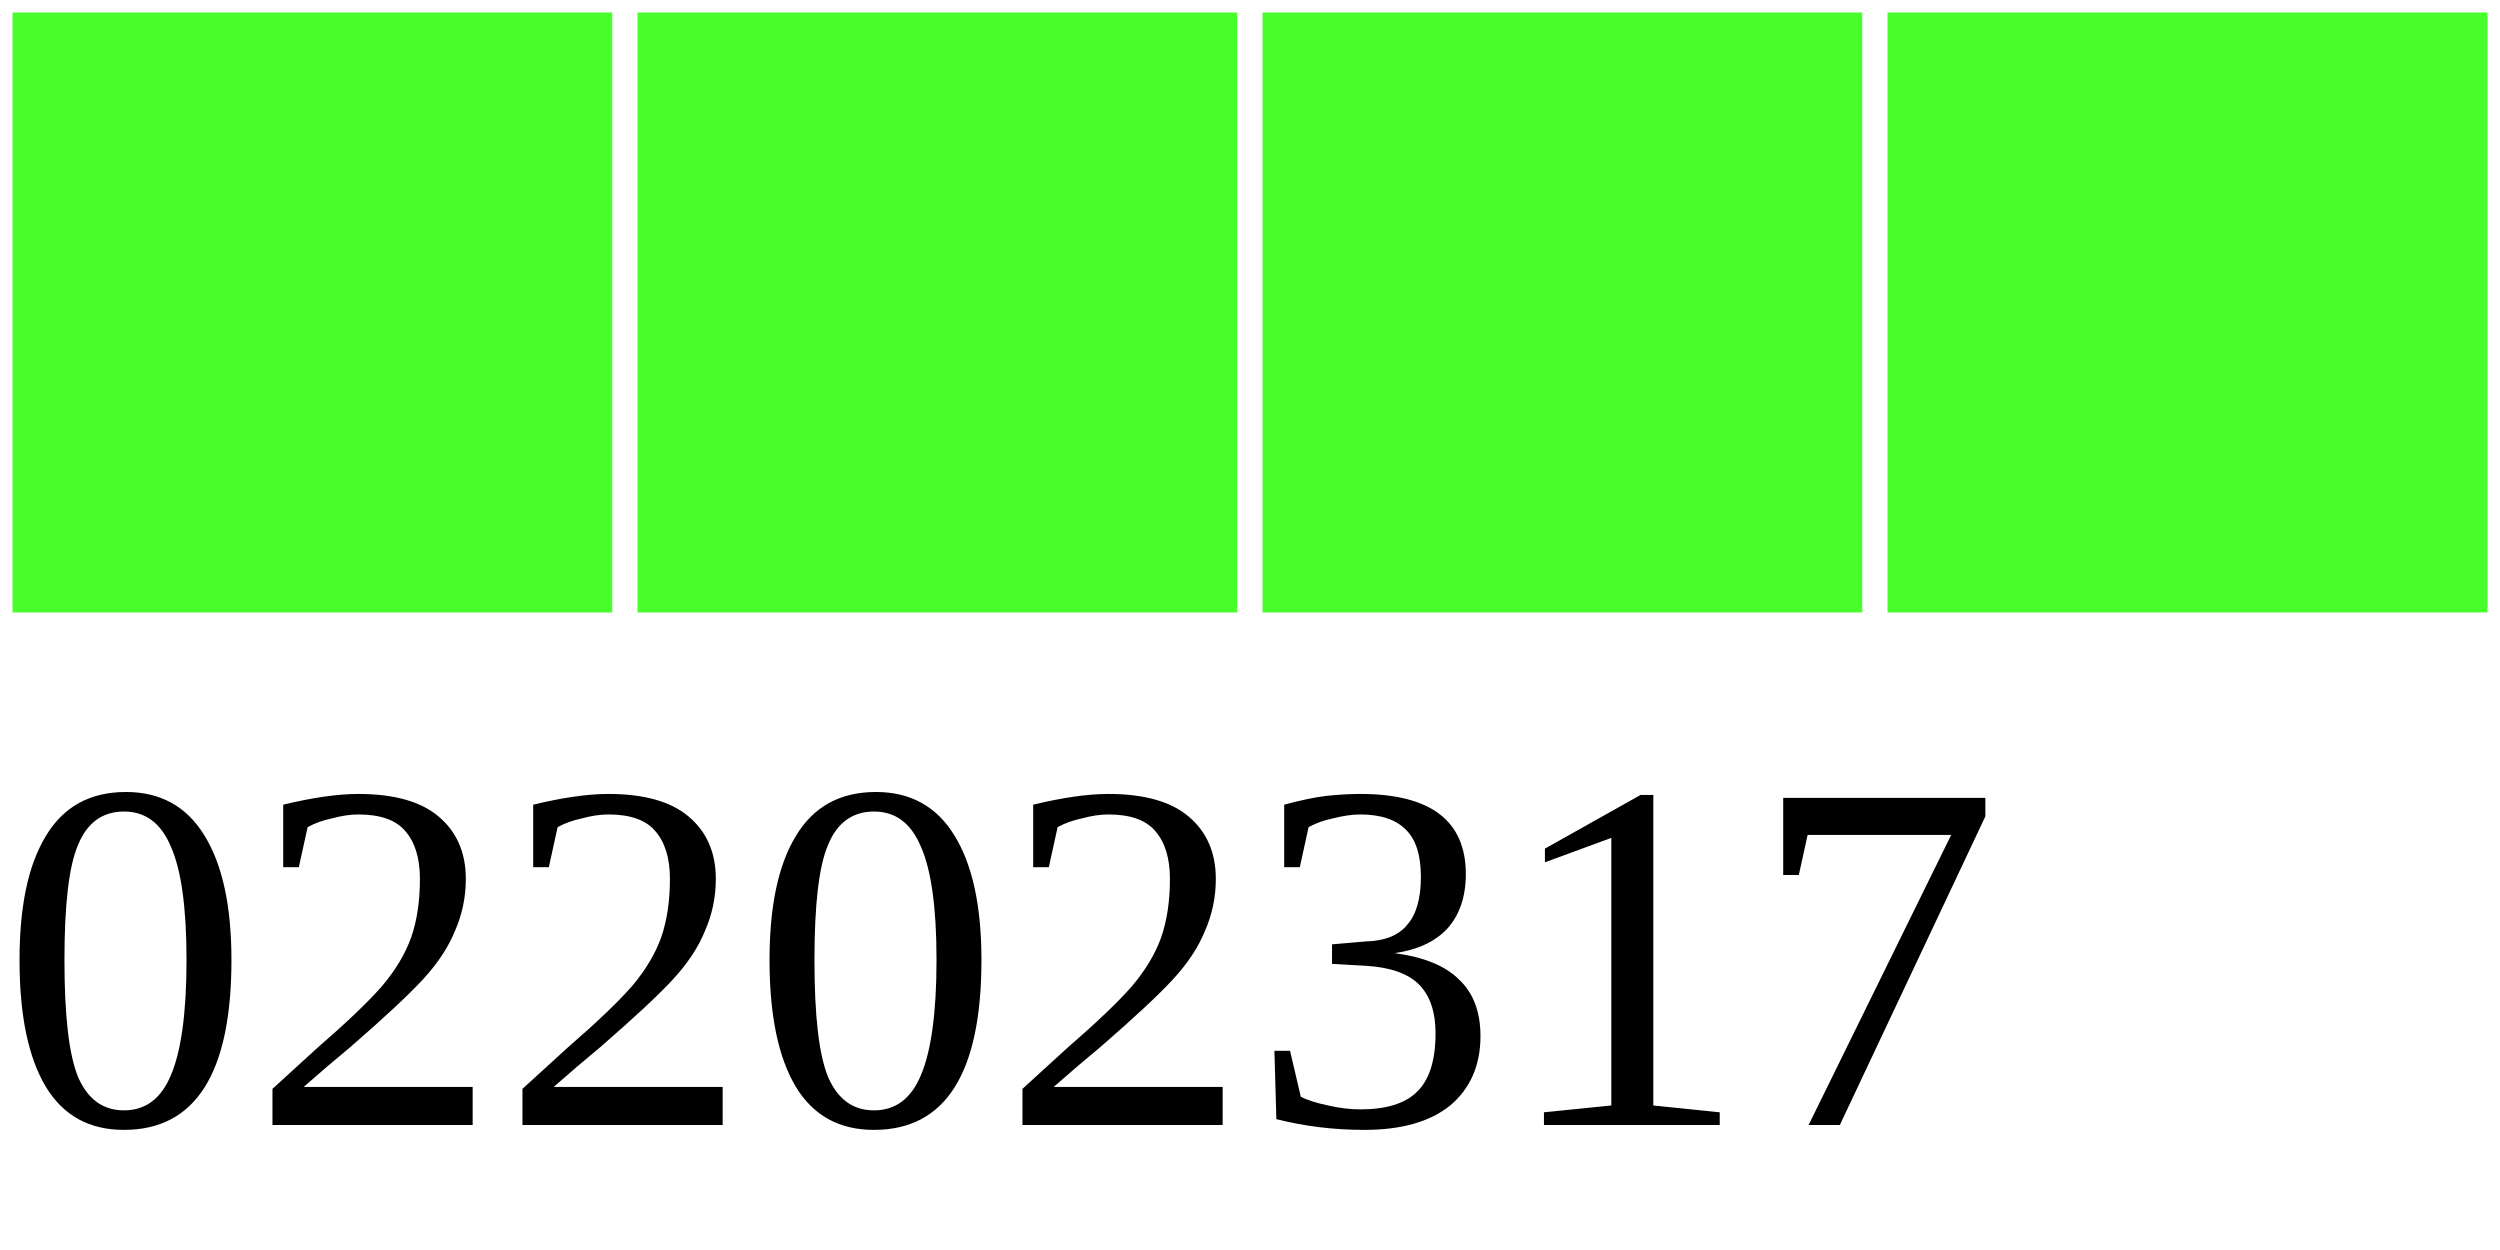
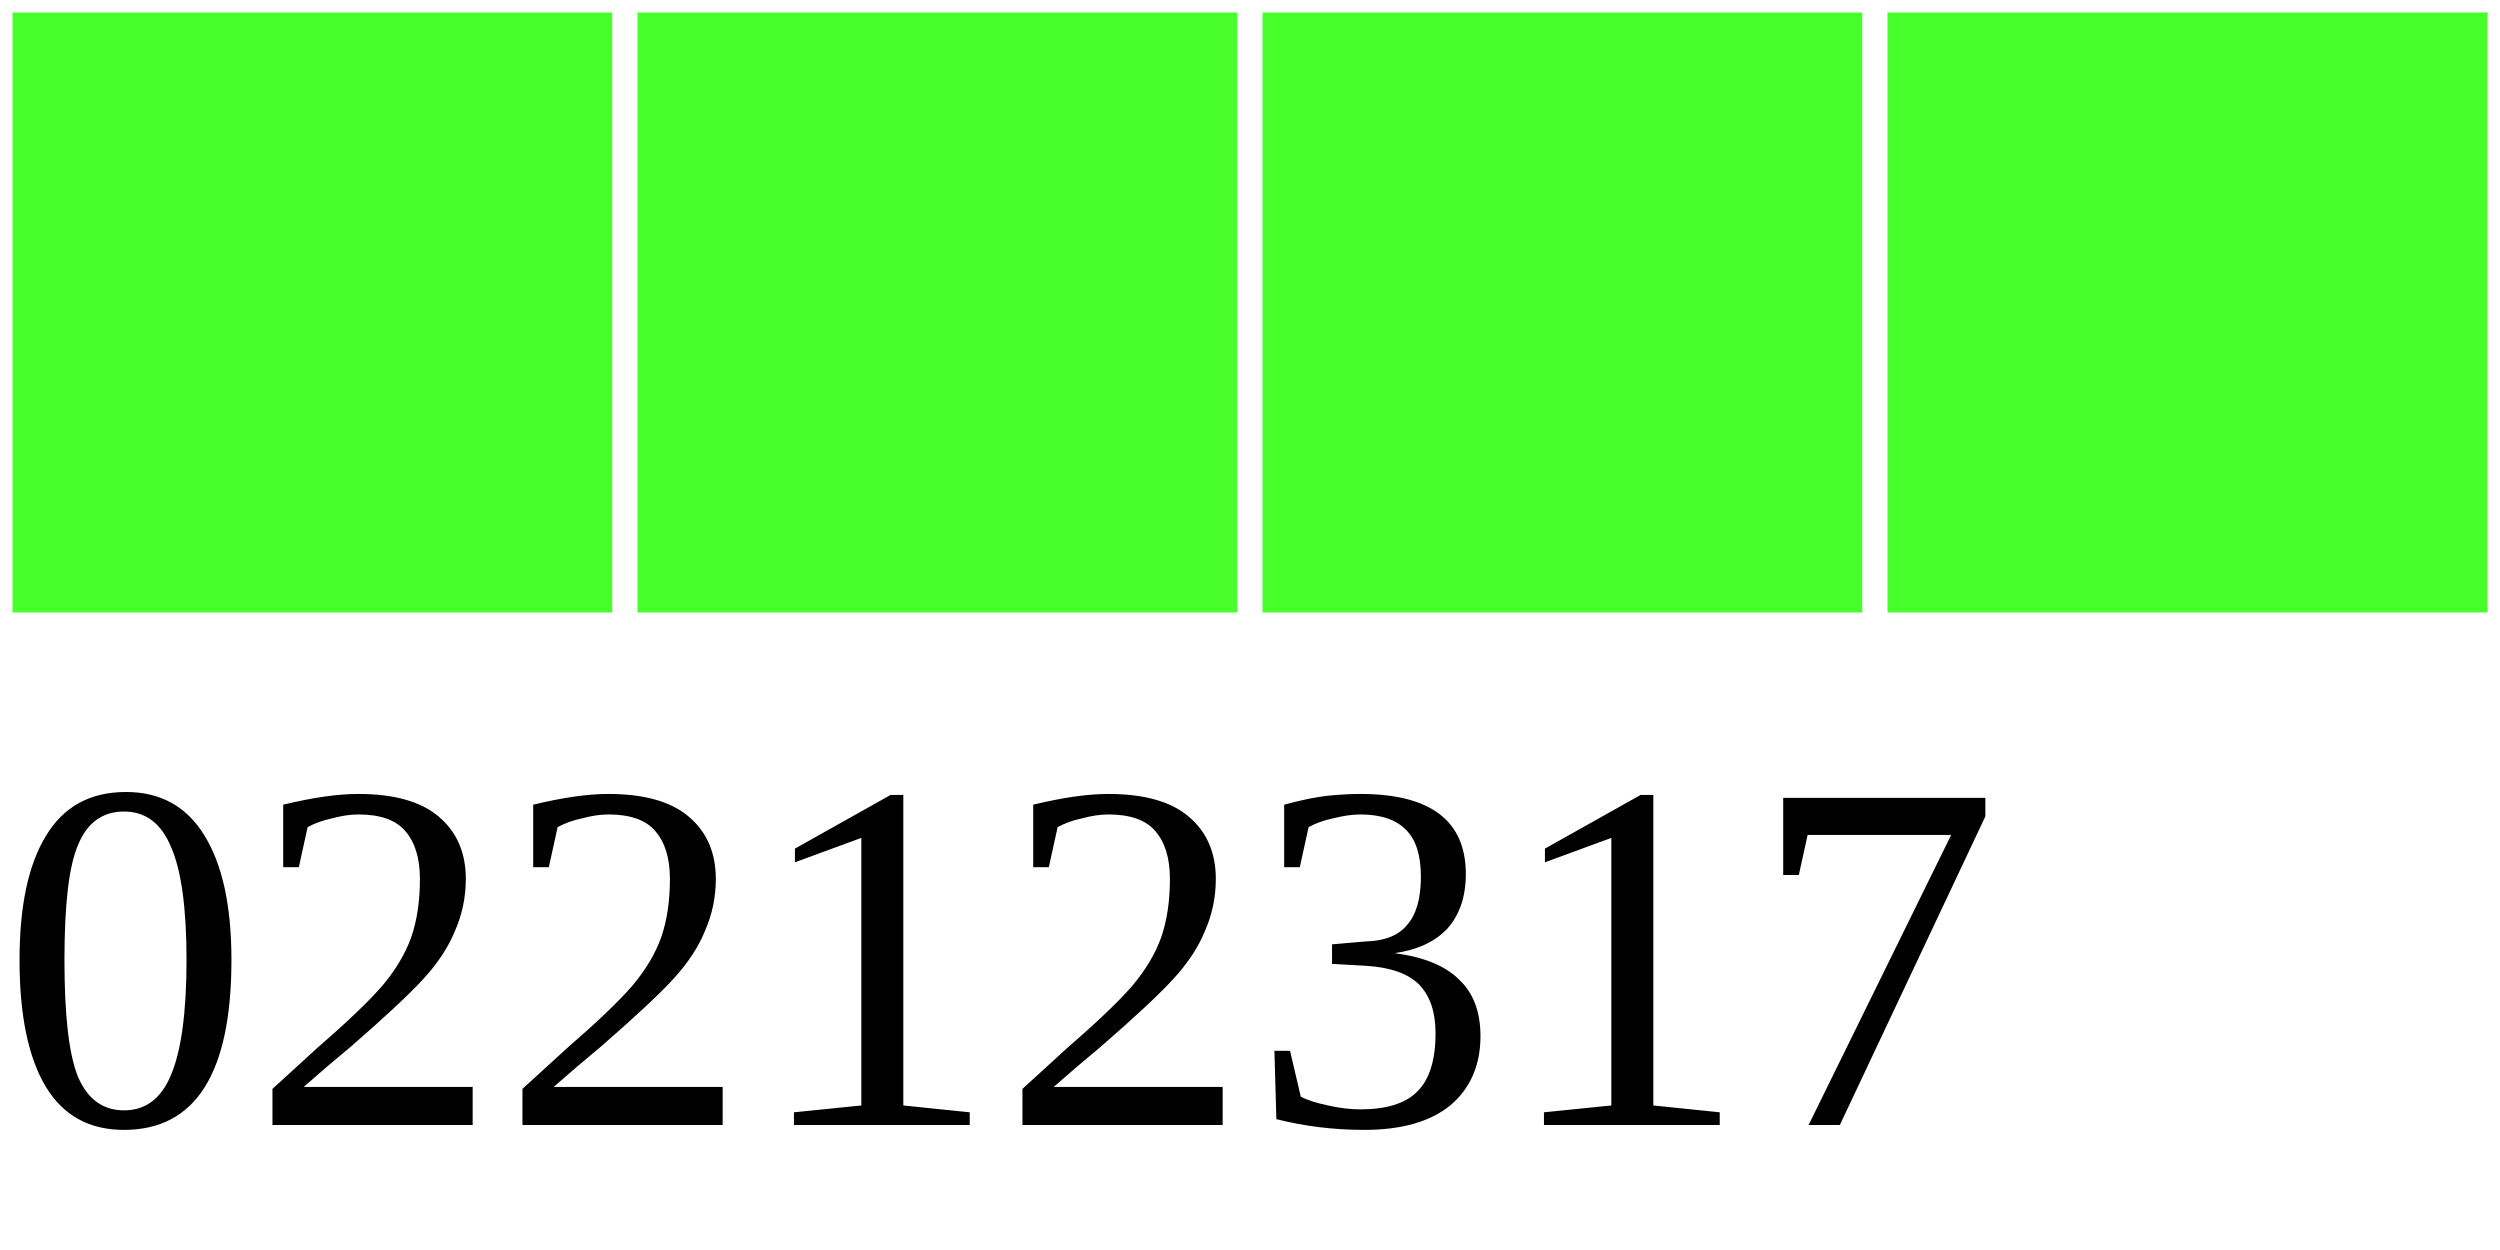
<svg xmlns="http://www.w3.org/2000/svg" width="40" height="20">
  <g>
    <rect width="10" height="10" style="fill:#48FF2C;stroke-width:0.4;stroke:rgb(255,255,255)" x="0" />
    <rect width="10" height="10" style="fill:#48FF2C;stroke-width:0.4;stroke:rgb(255,255,255)" x="10" />
    <rect width="10" height="10" style="fill:#48FF2C;stroke-width:0.4;stroke:rgb(255,255,255)" x="20" />
    <rect width="10" height="10" style="fill:#48FF2C;stroke-width:0.4;stroke:rgb(255,255,255)" x="30" />
-     <text x="0" y="18" fill="black" font-size="8">02202317</text>
+     <text x="0" y="18" fill="black" font-size="8">02212317</text>
  </g>
</svg>
